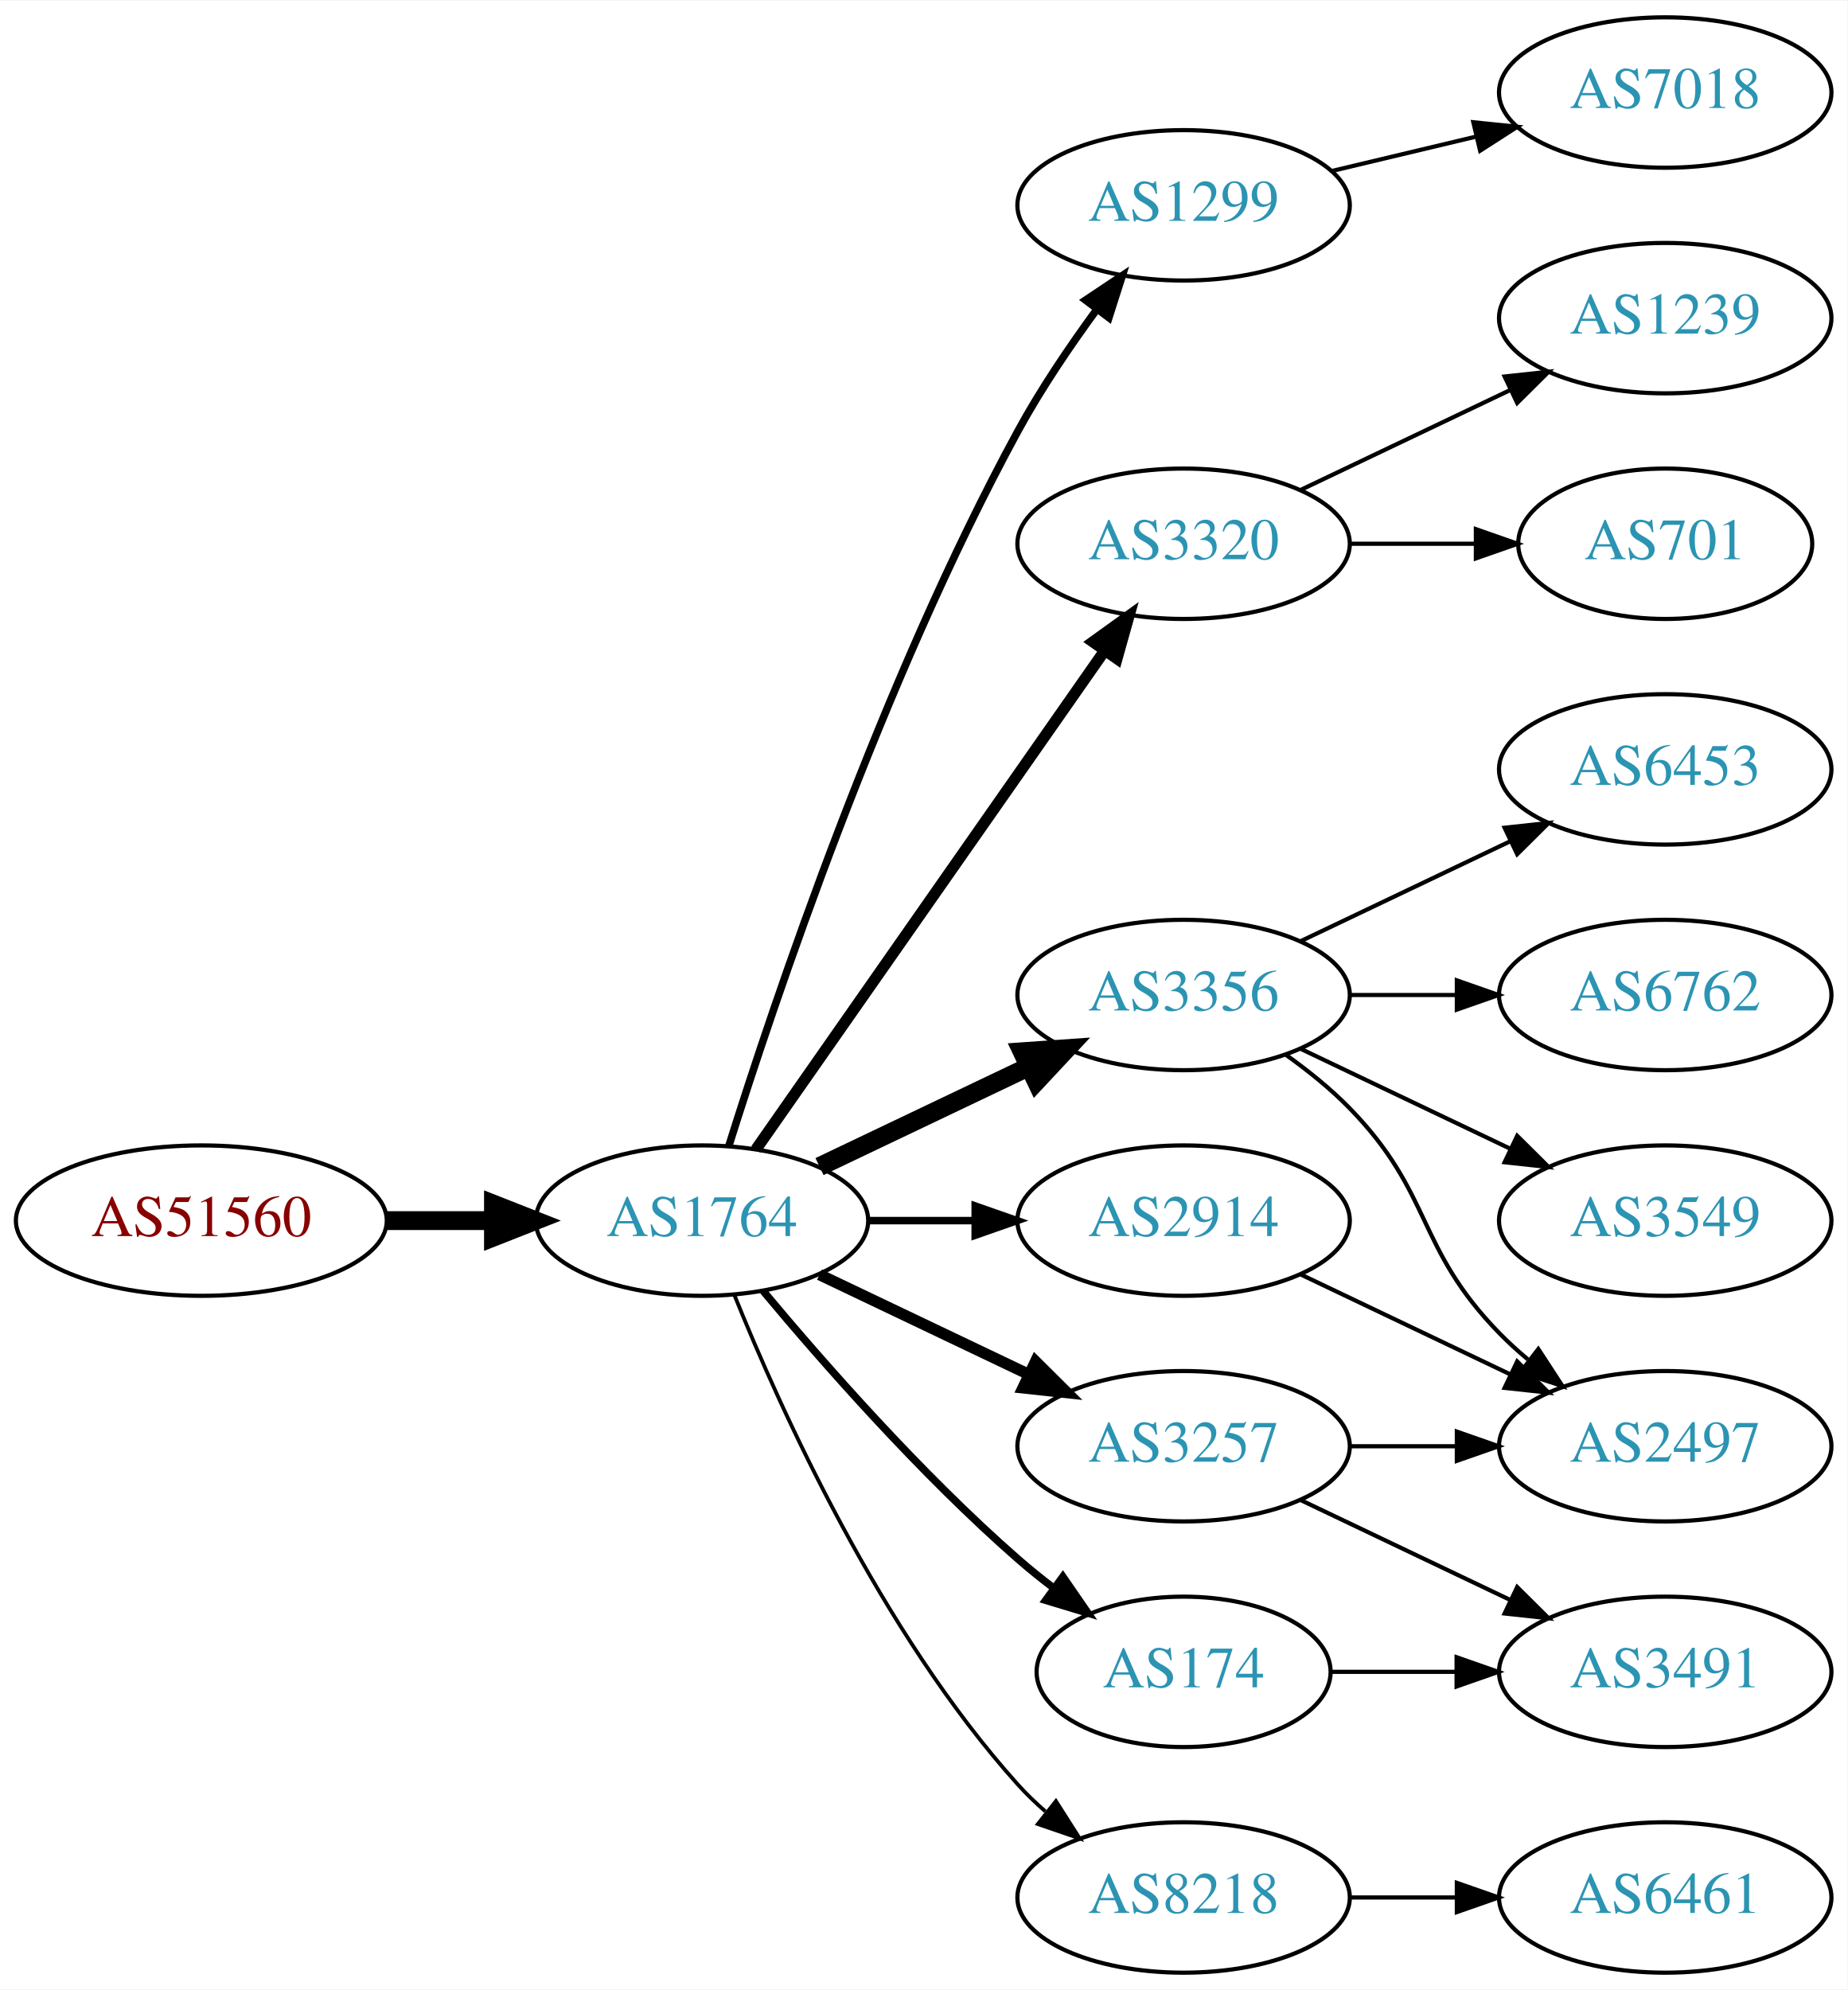
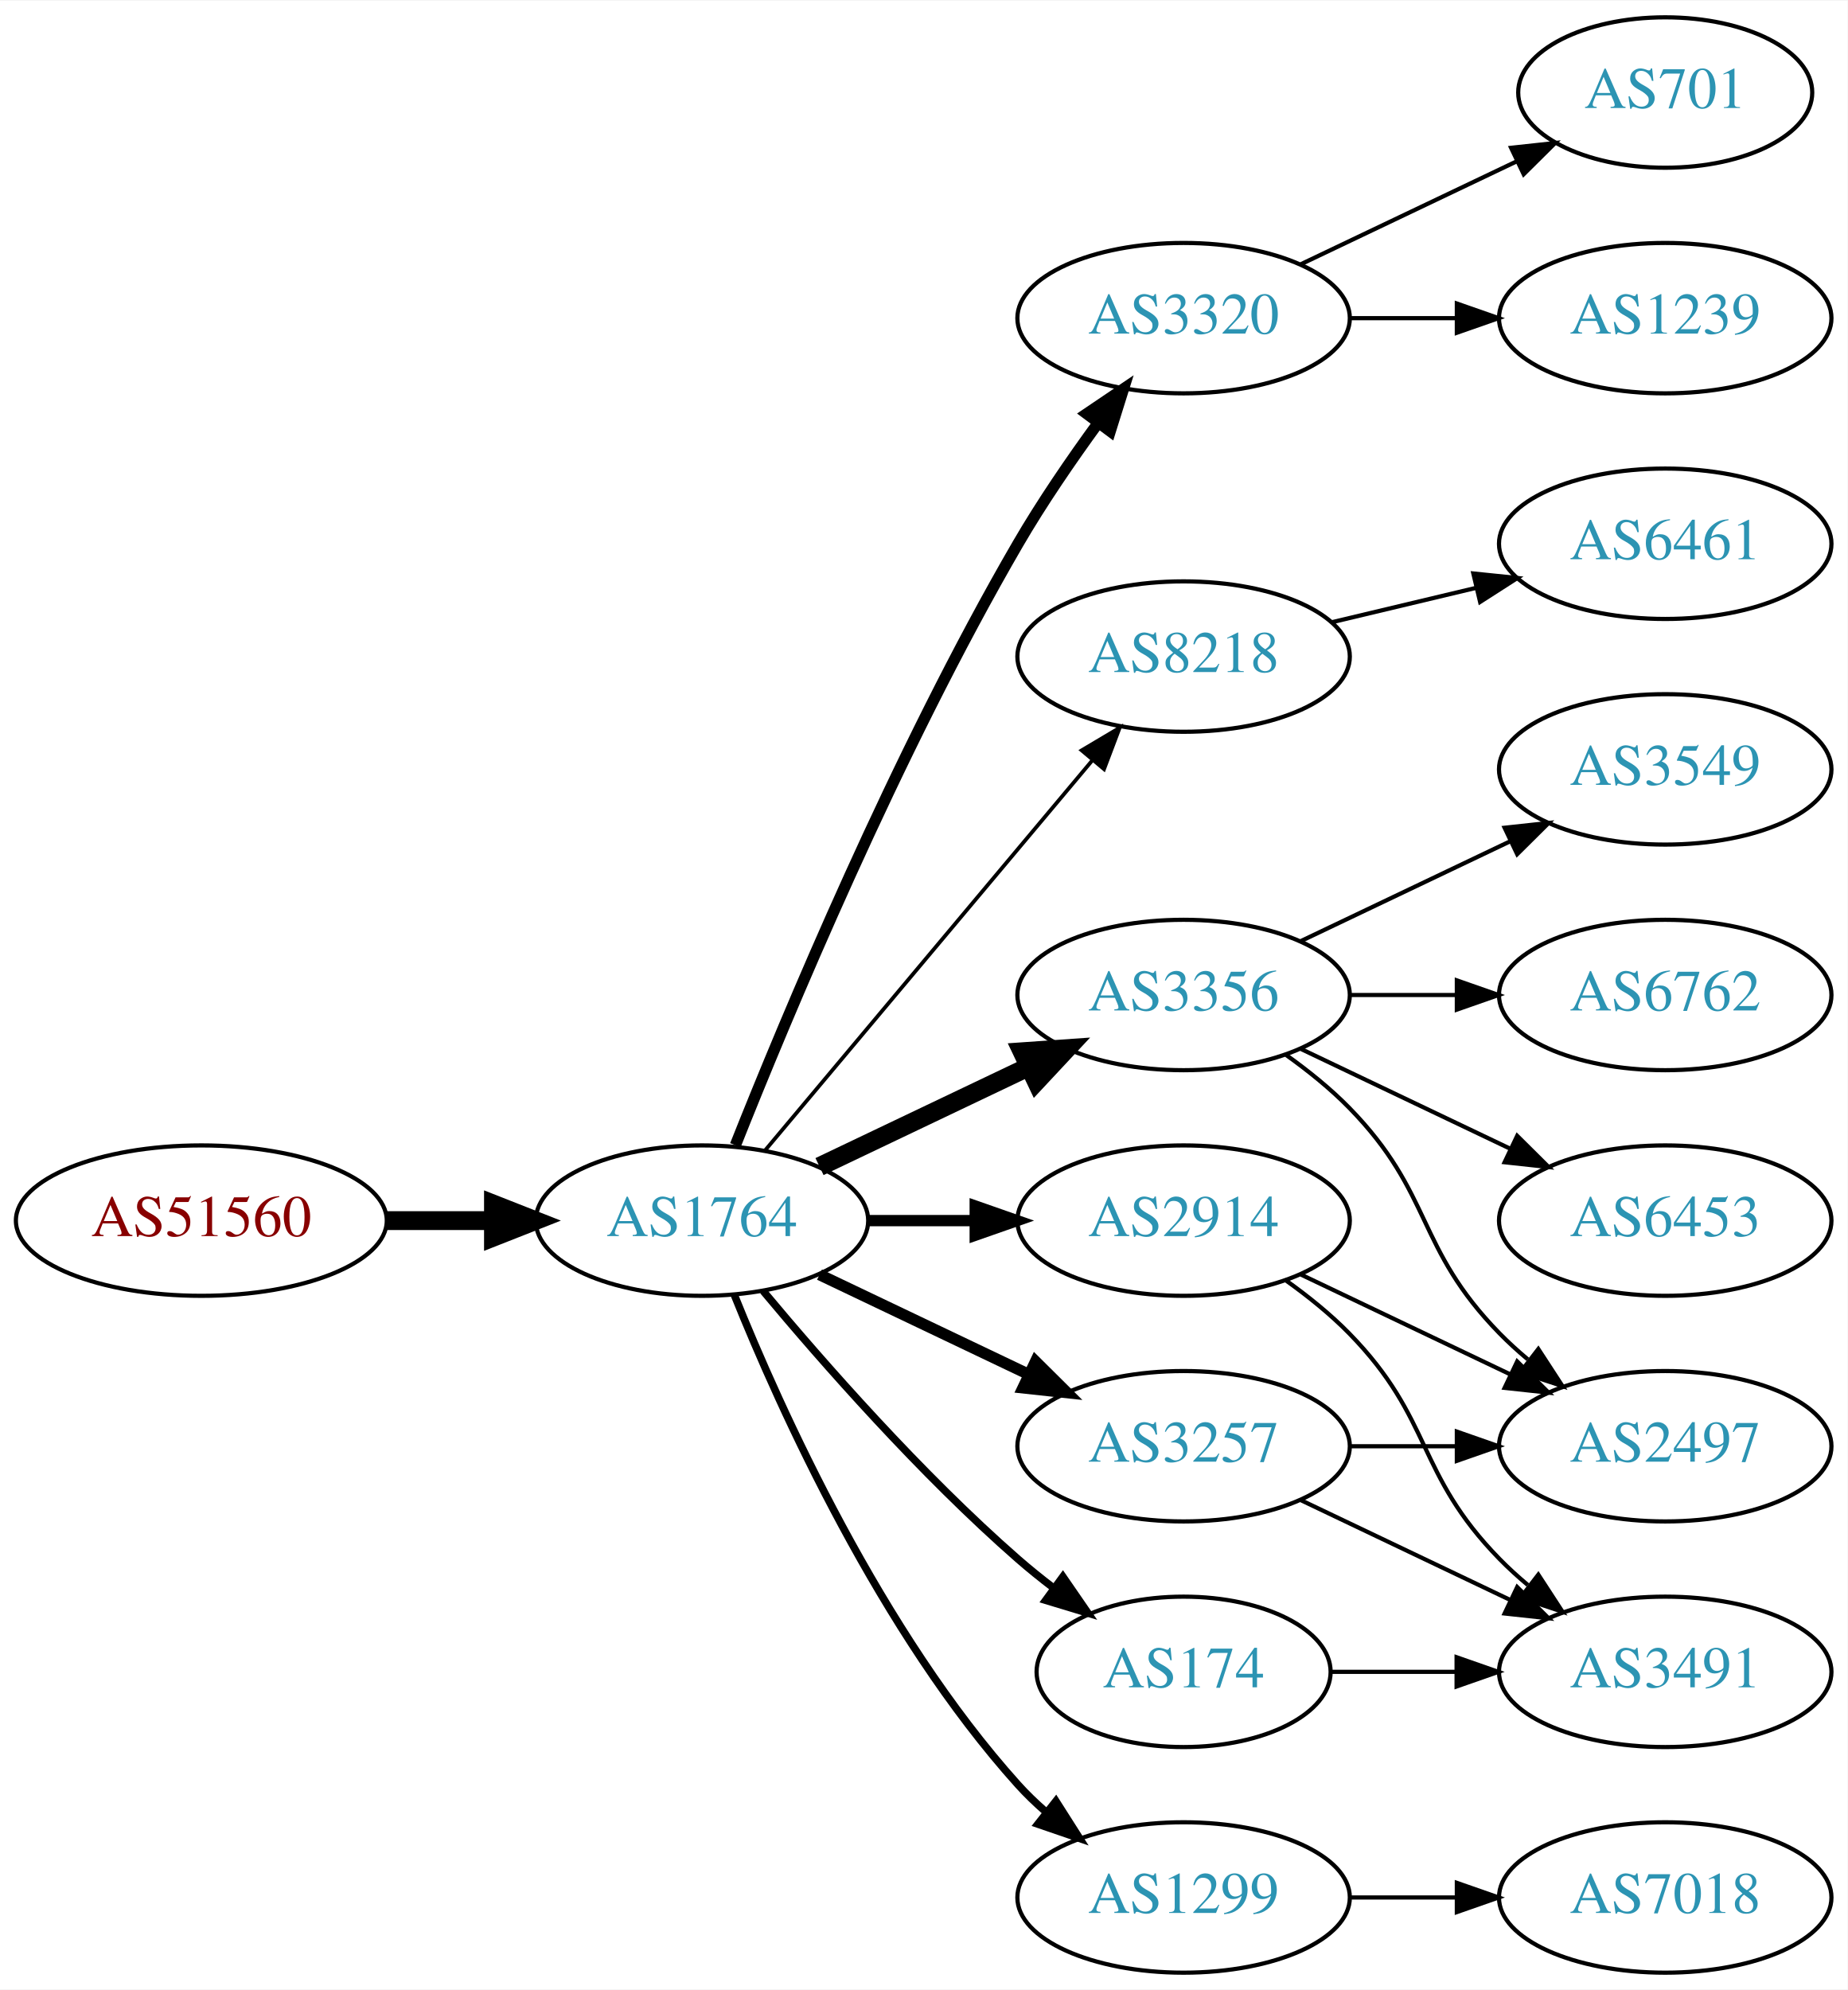
<svg xmlns="http://www.w3.org/2000/svg" xmlns:xlink="http://www.w3.org/1999/xlink" width="442pt" height="476pt" viewBox="0.00 0.00 442.27 476.00">
  <g id="graph0" class="graph" transform="scale(1 1) rotate(0) translate(4 472)">
    <polygon fill="white" stroke="none" points="-4,4 -4,-472 438.271,-472 438.271,4 -4,4" />
    <g id="node1" class="node">
      <g id="a_node1">
        <a xlink:href="/asn/51560" xlink:title="AS51560 ~ Greschitz Management GmbH [AT]">
          <ellipse fill="#ffffff" stroke="black" cx="44.196" cy="-180" rx="44.393" ry="18" />
          <text text-anchor="middle" x="44.196" y="-176.3" font-family="Times,serif" font-size="14.00" fill="#880000">AS51560</text>
        </a>
      </g>
    </g>
    <g id="node2" class="node">
      <g id="a_node2">
        <a xlink:href="/asn/1764" xlink:title="AS1764 ~ NEXTLAYER-AS [AT]">
          <ellipse fill="#ffffff" stroke="black" cx="164.039" cy="-180" rx="39.794" ry="18" />
          <text text-anchor="middle" x="164.039" y="-176.3" font-family="Times,serif" font-size="14.00" fill="#2c94b3">AS1764</text>
        </a>
      </g>
    </g>
    <g id="edge1" class="edge">
      <path fill="none" stroke="black" stroke-width="4.5" d="M88.407,-180C96.72,-180 105.482,-180 113.965,-180" />
      <polygon fill="black" stroke="black" stroke-width="4.5" points="114.123,-183.938 124.123,-180 114.123,-176.063 114.123,-183.938" />
    </g>
    <g id="node3" class="node">
      <g id="a_node3">
-         <a xlink:href="/asn/2914" xlink:title="AS2914 ~ NTT America, Inc. [US]">
-           <ellipse fill="#ffffff" stroke="black" cx="279.332" cy="-180" rx="39.794" ry="18" />
-           <text text-anchor="middle" x="279.332" y="-176.3" font-family="Times,serif" font-size="14.00" fill="#2c94b3">AS2914</text>
+         <a xlink:href="/asn/3320" xlink:title="AS3320 ~ DTAG [DE]">
+           <ellipse fill="#ffffff" stroke="black" cx="279.332" cy="-396" rx="39.794" ry="18" />
+           <text text-anchor="middle" x="279.332" y="-392.3" font-family="Times,serif" font-size="14.00" fill="#2c94b3">AS3320</text>
        </a>
      </g>
    </g>
    <g id="edge2" class="edge">
-       <path fill="none" stroke="black" stroke-width="1.8" d="M203.711,-180C211.914,-180 220.678,-180 229.21,-180" />
-       <polygon fill="black" stroke="black" stroke-width="1.8" points="229.449,-183.5 239.449,-180 229.449,-176.5 229.449,-183.5" />
+       <path fill="none" stroke="black" stroke-width="2.7" d="M172.042,-198.051C184.169,-228.57 210.587,-291.933 239.685,-342 245.392,-351.819 252.43,-362.078 258.929,-370.984" />
+       <polygon fill="black" stroke="black" stroke-width="2.7" points="256.155,-373.119 264.934,-379.05 261.77,-368.938 256.155,-373.119" />
    </g>
    <g id="node4" class="node">
      <g id="a_node4">
-         <a xlink:href="/asn/1299" xlink:title="AS1299 ~ Telia Carrier [EU]">
-           <ellipse fill="#ffffff" stroke="black" cx="279.332" cy="-423" rx="39.794" ry="18" />
-           <text text-anchor="middle" x="279.332" y="-419.3" font-family="Times,serif" font-size="14.00" fill="#2c94b3">AS1299</text>
+         <a xlink:href="/asn/8218" xlink:title="AS8218 ~ legacy Neotelecoms [FR]">
+           <ellipse fill="#ffffff" stroke="black" cx="279.332" cy="-315" rx="39.794" ry="18" />
+           <text text-anchor="middle" x="279.332" y="-311.3" font-family="Times,serif" font-size="14.00" fill="#2c94b3">AS8218</text>
        </a>
      </g>
    </g>
    <g id="edge3" class="edge">
-       <path fill="none" stroke="black" stroke-width="1.8" d="M170.46,-197.841C181.231,-232.146 207.122,-309.203 239.685,-369 245.117,-378.974 252.091,-389.269 258.617,-398.16" />
-       <polygon fill="black" stroke="black" stroke-width="1.8" points="255.858,-400.316 264.67,-406.198 261.45,-396.105 255.858,-400.316" />
+       <path fill="none" stroke="black" stroke-width="0.9" d="M179.158,-196.825C198.833,-220.269 234.637,-262.934 257.415,-290.076" />
+       <polygon fill="black" stroke="black" stroke-width="0.9" points="254.925,-292.553 264.034,-297.963 260.287,-288.053 254.925,-292.553" />
    </g>
    <g id="node5" class="node">
      <g id="a_node5">
-         <a xlink:href="/asn/3320" xlink:title="AS3320 ~ DTAG [DE]">
-           <ellipse fill="#ffffff" stroke="black" cx="279.332" cy="-342" rx="39.794" ry="18" />
-           <text text-anchor="middle" x="279.332" y="-338.3" font-family="Times,serif" font-size="14.00" fill="#2c94b3">AS3320</text>
+         <a xlink:href="/asn/3257" xlink:title="AS3257 ~ GTT [DE]">
+           <ellipse fill="#ffffff" stroke="black" cx="279.332" cy="-126" rx="39.794" ry="18" />
+           <text text-anchor="middle" x="279.332" y="-122.3" font-family="Times,serif" font-size="14.00" fill="#2c94b3">AS3257</text>
        </a>
      </g>
    </g>
    <g id="edge4" class="edge">
-       <path fill="none" stroke="black" stroke-width="2.7" d="M176.949,-197.031C196.871,-225.517 237.06,-282.985 260.41,-316.374" />
-       <polygon fill="black" stroke="black" stroke-width="2.7" points="257.641,-318.521 266.24,-324.71 263.377,-314.509 257.641,-318.521" />
+       <path fill="none" stroke="black" stroke-width="2.7" d="M192.175,-167.066C207.169,-159.919 225.99,-150.948 242.213,-143.215" />
+       <polygon fill="black" stroke="black" stroke-width="2.7" points="243.895,-146.291 251.417,-138.829 240.884,-139.972 243.895,-146.291" />
    </g>
    <g id="node6" class="node">
      <g id="a_node6">
        <a xlink:href="/asn/3356" xlink:title="AS3356 ~ Level 3 Parent, LLC [US]">
          <ellipse fill="#ffffff" stroke="black" cx="279.332" cy="-234" rx="39.794" ry="18" />
          <text text-anchor="middle" x="279.332" y="-230.3" font-family="Times,serif" font-size="14.00" fill="#2c94b3">AS3356</text>
        </a>
      </g>
    </g>
    <g id="edge5" class="edge">
      <path fill="none" stroke="black" stroke-width="4.5" d="M192.175,-192.934C207.169,-200.081 225.99,-209.052 242.213,-216.785" />
      <polygon fill="black" stroke="black" stroke-width="4.5" points="240.695,-220.423 251.417,-221.171 244.084,-213.314 240.695,-220.423" />
    </g>
    <g id="node7" class="node">
      <g id="a_node7">
-         <a xlink:href="/asn/3257" xlink:title="AS3257 ~ GTT [DE]">
-           <ellipse fill="#ffffff" stroke="black" cx="279.332" cy="-126" rx="39.794" ry="18" />
-           <text text-anchor="middle" x="279.332" y="-122.3" font-family="Times,serif" font-size="14.00" fill="#2c94b3">AS3257</text>
-         </a>
-       </g>
-     </g>
-     <g id="edge6" class="edge">
-       <path fill="none" stroke="black" stroke-width="2.7" d="M192.175,-167.066C207.169,-159.919 225.99,-150.948 242.213,-143.215" />
-       <polygon fill="black" stroke="black" stroke-width="2.7" points="243.895,-146.291 251.417,-138.829 240.884,-139.972 243.895,-146.291" />
-     </g>
-     <g id="node8" class="node">
-       <g id="a_node8">
        <a xlink:href="/asn/174" xlink:title="AS174 ~ Cogent Communications [US]">
          <ellipse fill="#ffffff" stroke="black" cx="279.332" cy="-72" rx="35.194" ry="18" />
          <text text-anchor="middle" x="279.332" y="-68.3" font-family="Times,serif" font-size="14.00" fill="#2c94b3">AS174</text>
        </a>
      </g>
    </g>
-     <g id="edge7" class="edge">
+     <g id="edge6" class="edge">
      <path fill="none" stroke="black" stroke-width="1.8" d="M178.669,-163.183C192.951,-146.071 216.498,-119.255 239.685,-99 242.355,-96.668 245.228,-94.352 248.158,-92.114" />
      <polygon fill="black" stroke="black" stroke-width="1.8" points="250.436,-94.784 256.449,-86.061 246.309,-89.13 250.436,-94.784" />
    </g>
+     <g id="node8" class="node">
+       <g id="a_node8">
+         <a xlink:href="/asn/2914" xlink:title="AS2914 ~ NTT America, Inc. [US]">
+           <ellipse fill="#ffffff" stroke="black" cx="279.332" cy="-180" rx="39.794" ry="18" />
+           <text text-anchor="middle" x="279.332" y="-176.3" font-family="Times,serif" font-size="14.00" fill="#2c94b3">AS2914</text>
+         </a>
+       </g>
+     </g>
+     <g id="edge7" class="edge">
+       <path fill="none" stroke="black" stroke-width="2.7" d="M203.711,-180C211.914,-180 220.678,-180 229.21,-180" />
+       <polygon fill="black" stroke="black" stroke-width="2.7" points="229.449,-183.5 239.449,-180 229.449,-176.5 229.449,-183.5" />
+     </g>
    <g id="node9" class="node">
      <g id="a_node9">
-         <a xlink:href="/asn/8218" xlink:title="AS8218 ~ legacy Neotelecoms [FR]">
+         <a xlink:href="/asn/1299" xlink:title="AS1299 ~ Telia Carrier [EU]">
          <ellipse fill="#ffffff" stroke="black" cx="279.332" cy="-18" rx="39.794" ry="18" />
-           <text text-anchor="middle" x="279.332" y="-14.3" font-family="Times,serif" font-size="14.00" fill="#2c94b3">AS8218</text>
+           <text text-anchor="middle" x="279.332" y="-14.3" font-family="Times,serif" font-size="14.00" fill="#2c94b3">AS1299</text>
        </a>
      </g>
    </g>
    <g id="edge8" class="edge">
-       <path fill="none" stroke="black" stroke-width="0.9" d="M171.786,-162.213C182.837,-134.757 206.891,-81.422 239.685,-45 241.688,-42.776 243.906,-40.637 246.239,-38.603" />
-       <polygon fill="black" stroke="black" stroke-width="0.9" points="248.769,-41.065 254.458,-32.127 244.437,-35.567 248.769,-41.065" />
+       <path fill="none" stroke="black" stroke-width="1.8" d="M171.786,-162.213C182.837,-134.757 206.891,-81.422 239.685,-45 241.688,-42.776 243.906,-40.637 246.239,-38.603" />
+       <polygon fill="black" stroke="black" stroke-width="1.8" points="248.769,-41.065 254.458,-32.127 244.437,-35.567 248.769,-41.065" />
    </g>
    <g id="node10" class="node">
      <g id="a_node10">
+         <a xlink:href="/asn/1239" xlink:title="AS1239 ~ Sprint [US]">
+           <ellipse fill="#ffffff" stroke="black" cx="394.625" cy="-396" rx="39.794" ry="18" />
+           <text text-anchor="middle" x="394.625" y="-392.3" font-family="Times,serif" font-size="14.00" fill="#2c94b3">AS1239</text>
+         </a>
+       </g>
+     </g>
+     <g id="edge9" class="edge">
+       <path fill="none" stroke="black" d="M319.004,-396C327.207,-396 335.971,-396 344.503,-396" />
+       <polygon fill="black" stroke="black" points="344.742,-399.5 354.742,-396 344.742,-392.5 344.742,-399.5" />
+     </g>
+     <g id="node11" class="node">
+       <g id="a_node11">
+         <a xlink:href="/asn/701" xlink:title="AS701 ~ UUNET [US]">
+           <ellipse fill="#ffffff" stroke="black" cx="394.625" cy="-450" rx="35.194" ry="18" />
+           <text text-anchor="middle" x="394.625" y="-446.3" font-family="Times,serif" font-size="14.00" fill="#2c94b3">AS701</text>
+         </a>
+       </g>
+     </g>
+     <g id="edge10" class="edge">
+       <path fill="none" stroke="black" d="M307.468,-408.934C322.9,-416.29 342.385,-425.577 358.92,-433.459" />
+       <polygon fill="black" stroke="black" points="357.729,-436.768 368.262,-437.911 360.741,-430.449 357.729,-436.768" />
+     </g>
+     <g id="node12" class="node">
+       <g id="a_node12">
+         <a xlink:href="/asn/6461" xlink:title="AS6461 ~ Zayo Bandwidth [US]">
+           <ellipse fill="#ffffff" stroke="black" cx="394.625" cy="-342" rx="39.794" ry="18" />
+           <text text-anchor="middle" x="394.625" y="-338.3" font-family="Times,serif" font-size="14.00" fill="#2c94b3">AS6461</text>
+         </a>
+       </g>
+     </g>
+     <g id="edge11" class="edge">
+       <path fill="none" stroke="black" d="M314.939,-323.248C325.81,-325.838 337.964,-328.735 349.407,-331.462" />
+       <polygon fill="black" stroke="black" points="348.69,-334.889 359.229,-333.803 350.313,-328.08 348.69,-334.889" />
+     </g>
+     <g id="node13" class="node">
+       <g id="a_node13">
        <a xlink:href="/asn/2497" xlink:title="AS2497 ~ Internet Initiative Japan Inc. [JP]">
          <ellipse fill="#ffffff" stroke="black" cx="394.625" cy="-126" rx="39.794" ry="18" />
          <text text-anchor="middle" x="394.625" y="-122.3" font-family="Times,serif" font-size="14.00" fill="#2c94b3">AS2497</text>
        </a>
      </g>
    </g>
-     <g id="edge9" class="edge">
-       <path fill="none" stroke="black" d="M307.468,-167.066C322.462,-159.919 341.283,-150.948 357.506,-143.215" />
-       <polygon fill="black" stroke="black" points="359.188,-146.291 366.71,-138.829 356.177,-139.972 359.188,-146.291" />
-     </g>
-     <g id="node13" class="node">
-       <g id="a_node13">
-         <a xlink:href="/asn/7018" xlink:title="AS7018 ~ AT&amp;T Services, Inc. [US]">
-           <ellipse fill="#ffffff" stroke="black" cx="394.625" cy="-450" rx="39.794" ry="18" />
-           <text text-anchor="middle" x="394.625" y="-446.3" font-family="Times,serif" font-size="14.00" fill="#2c94b3">AS7018</text>
-         </a>
-       </g>
-     </g>
    <g id="edge12" class="edge">
-       <path fill="none" stroke="black" d="M314.939,-431.248C325.81,-433.838 337.964,-436.735 349.407,-439.462" />
-       <polygon fill="black" stroke="black" points="348.69,-442.889 359.229,-441.803 350.313,-436.08 348.69,-442.889" />
-     </g>
-     <g id="node11" class="node">
-       <g id="a_node11">
-         <a xlink:href="/asn/701" xlink:title="AS701 ~ UUNET [US]">
-           <ellipse fill="#ffffff" stroke="black" cx="394.625" cy="-342" rx="35.194" ry="18" />
-           <text text-anchor="middle" x="394.625" y="-338.3" font-family="Times,serif" font-size="14.00" fill="#2c94b3">AS701</text>
-         </a>
-       </g>
-     </g>
-     <g id="edge10" class="edge">
-       <path fill="none" stroke="black" d="M319.004,-342C328.709,-342 339.2,-342 349.163,-342" />
-       <polygon fill="black" stroke="black" points="349.299,-345.5 359.299,-342 349.299,-338.5 349.299,-345.5" />
-     </g>
-     <g id="node12" class="node">
-       <g id="a_node12">
-         <a xlink:href="/asn/1239" xlink:title="AS1239 ~ Sprint [US]">
-           <ellipse fill="#ffffff" stroke="black" cx="394.625" cy="-396" rx="39.794" ry="18" />
-           <text text-anchor="middle" x="394.625" y="-392.3" font-family="Times,serif" font-size="14.00" fill="#2c94b3">AS1239</text>
-         </a>
-       </g>
-     </g>
-     <g id="edge11" class="edge">
-       <path fill="none" stroke="black" d="M307.468,-354.934C322.462,-362.081 341.283,-371.052 357.506,-378.785" />
-       <polygon fill="black" stroke="black" points="356.177,-382.028 366.71,-383.171 359.188,-375.709 356.177,-382.028" />
+       <path fill="none" stroke="black" d="M319.004,-126C327.207,-126 335.971,-126 344.503,-126" />
+       <polygon fill="black" stroke="black" points="344.742,-129.5 354.742,-126 344.742,-122.5 344.742,-129.5" />
+     </g>
+     <g id="node14" class="node">
+       <g id="a_node14">
+         <a xlink:href="/asn/3491" xlink:title="AS3491 ~ PCCW Global, Inc. [US]">
+           <ellipse fill="#ffffff" stroke="black" cx="394.625" cy="-72" rx="39.794" ry="18" />
+           <text text-anchor="middle" x="394.625" y="-68.3" font-family="Times,serif" font-size="14.00" fill="#2c94b3">AS3491</text>
+         </a>
+       </g>
    </g>
    <g id="edge13" class="edge">
+       <path fill="none" stroke="black" d="M307.468,-113.066C322.462,-105.919 341.283,-96.948 357.506,-89.215" />
+       <polygon fill="black" stroke="black" points="359.188,-92.291 366.71,-84.829 356.177,-85.972 359.188,-92.291" />
+     </g>
+     <g id="edge17" class="edge">
      <path fill="none" stroke="black" d="M303.926,-219.611C309.182,-215.852 314.513,-211.563 318.978,-207 339.151,-186.383 334.806,-173.617 354.978,-153 357.071,-150.861 359.354,-148.782 361.731,-146.79" />
      <polygon fill="black" stroke="black" points="364.249,-149.268 370.031,-140.389 359.974,-143.725 364.249,-149.268" />
    </g>
-     <g id="node14" class="node">
-       <g id="a_node14">
+     <g id="node15" class="node">
+       <g id="a_node15">
+         <a xlink:href="/asn/3549" xlink:title="AS3549 ~ Level 3 Parent, LLC [US]">
+           <ellipse fill="#ffffff" stroke="black" cx="394.625" cy="-288" rx="39.794" ry="18" />
+           <text text-anchor="middle" x="394.625" y="-284.3" font-family="Times,serif" font-size="14.00" fill="#2c94b3">AS3549</text>
+         </a>
+       </g>
+     </g>
+     <g id="edge14" class="edge">
+       <path fill="none" stroke="black" d="M307.468,-246.934C322.462,-254.081 341.283,-263.052 357.506,-270.785" />
+       <polygon fill="black" stroke="black" points="356.177,-274.028 366.71,-275.171 359.188,-267.709 356.177,-274.028" />
+     </g>
+     <g id="node16" class="node">
+       <g id="a_node16">
        <a xlink:href="/asn/6762" xlink:title="AS6762 ~ TELECOM ITALIA SPARKLE S.p.A. [IT]">
          <ellipse fill="#ffffff" stroke="black" cx="394.625" cy="-234" rx="39.794" ry="18" />
          <text text-anchor="middle" x="394.625" y="-230.3" font-family="Times,serif" font-size="14.00" fill="#2c94b3">AS6762</text>
        </a>
      </g>
    </g>
-     <g id="edge14" class="edge">
+     <g id="edge15" class="edge">
      <path fill="none" stroke="black" d="M319.004,-234C327.207,-234 335.971,-234 344.503,-234" />
      <polygon fill="black" stroke="black" points="344.742,-237.5 354.742,-234 344.742,-230.5 344.742,-237.5" />
    </g>
-     <g id="node15" class="node">
-       <g id="a_node15">
-         <a xlink:href="/asn/3549" xlink:title="AS3549 ~ Level 3 Parent, LLC [US]">
+     <g id="node17" class="node">
+       <g id="a_node17">
+         <a xlink:href="/asn/6453" xlink:title="AS6453 ~ TATA COMMUNICATIONS (AMERICA) INC [US]">
          <ellipse fill="#ffffff" stroke="black" cx="394.625" cy="-180" rx="39.794" ry="18" />
-           <text text-anchor="middle" x="394.625" y="-176.3" font-family="Times,serif" font-size="14.00" fill="#2c94b3">AS3549</text>
-         </a>
-       </g>
-     </g>
-     <g id="edge15" class="edge">
+           <text text-anchor="middle" x="394.625" y="-176.3" font-family="Times,serif" font-size="14.00" fill="#2c94b3">AS6453</text>
+         </a>
+       </g>
+     </g>
+     <g id="edge16" class="edge">
      <path fill="none" stroke="black" d="M307.468,-221.066C322.462,-213.919 341.283,-204.948 357.506,-197.215" />
      <polygon fill="black" stroke="black" points="359.188,-200.291 366.71,-192.829 356.177,-193.972 359.188,-200.291" />
    </g>
-     <g id="node16" class="node">
-       <g id="a_node16">
-         <a xlink:href="/asn/6453" xlink:title="AS6453 ~ TATA COMMUNICATIONS (AMERICA) INC [US]">
-           <ellipse fill="#ffffff" stroke="black" cx="394.625" cy="-288" rx="39.794" ry="18" />
-           <text text-anchor="middle" x="394.625" y="-284.3" font-family="Times,serif" font-size="14.00" fill="#2c94b3">AS6453</text>
-         </a>
-       </g>
-     </g>
-     <g id="edge16" class="edge">
-       <path fill="none" stroke="black" d="M307.468,-246.934C322.462,-254.081 341.283,-263.052 357.506,-270.785" />
-       <polygon fill="black" stroke="black" points="356.177,-274.028 366.71,-275.171 359.188,-267.709 356.177,-274.028" />
-     </g>
    <g id="edge18" class="edge">
-       <path fill="none" stroke="black" d="M319.004,-126C327.207,-126 335.971,-126 344.503,-126" />
-       <polygon fill="black" stroke="black" points="344.742,-129.5 354.742,-126 344.742,-122.5 344.742,-129.5" />
-     </g>
-     <g id="node17" class="node">
-       <g id="a_node17">
-         <a xlink:href="/asn/3491" xlink:title="AS3491 ~ PCCW Global, Inc. [US]">
-           <ellipse fill="#ffffff" stroke="black" cx="394.625" cy="-72" rx="39.794" ry="18" />
-           <text text-anchor="middle" x="394.625" y="-68.3" font-family="Times,serif" font-size="14.00" fill="#2c94b3">AS3491</text>
-         </a>
-       </g>
-     </g>
-     <g id="edge17" class="edge">
-       <path fill="none" stroke="black" d="M307.468,-113.066C322.462,-105.919 341.283,-96.948 357.506,-89.215" />
-       <polygon fill="black" stroke="black" points="359.188,-92.291 366.71,-84.829 356.177,-85.972 359.188,-92.291" />
-     </g>
-     <g id="edge19" class="edge">
      <path fill="none" stroke="black" d="M314.631,-72C324.008,-72 334.358,-72 344.393,-72" />
      <polygon fill="black" stroke="black" points="344.681,-75.5 354.681,-72 344.681,-68.5 344.681,-75.5" />
    </g>
+     <g id="edge19" class="edge">
+       <path fill="none" stroke="black" d="M307.468,-167.066C322.462,-159.919 341.283,-150.948 357.506,-143.215" />
+       <polygon fill="black" stroke="black" points="359.188,-146.291 366.71,-138.829 356.177,-139.972 359.188,-146.291" />
+     </g>
+     <g id="edge20" class="edge">
+       <path fill="none" stroke="black" d="M303.926,-165.611C309.182,-161.852 314.513,-157.563 318.978,-153 339.151,-132.383 334.806,-119.617 354.978,-99 357.071,-96.861 359.354,-94.782 361.731,-92.79" />
+       <polygon fill="black" stroke="black" points="364.249,-95.268 370.031,-86.389 359.974,-89.725 364.249,-95.268" />
+     </g>
    <g id="node18" class="node">
      <g id="a_node18">
-         <a xlink:href="/asn/6461" xlink:title="AS6461 ~ Zayo Bandwidth [US]">
+         <a xlink:href="/asn/7018" xlink:title="AS7018 ~ AT&amp;T Services, Inc. [US]">
          <ellipse fill="#ffffff" stroke="black" cx="394.625" cy="-18" rx="39.794" ry="18" />
-           <text text-anchor="middle" x="394.625" y="-14.3" font-family="Times,serif" font-size="14.00" fill="#2c94b3">AS6461</text>
-         </a>
-       </g>
-     </g>
-     <g id="edge20" class="edge">
+           <text text-anchor="middle" x="394.625" y="-14.3" font-family="Times,serif" font-size="14.00" fill="#2c94b3">AS7018</text>
+         </a>
+       </g>
+     </g>
+     <g id="edge21" class="edge">
      <path fill="none" stroke="black" d="M319.004,-18C327.207,-18 335.971,-18 344.503,-18" />
      <polygon fill="black" stroke="black" points="344.742,-21.5 354.742,-18 344.742,-14.5 344.742,-21.5" />
    </g>
  </g>
</svg>
